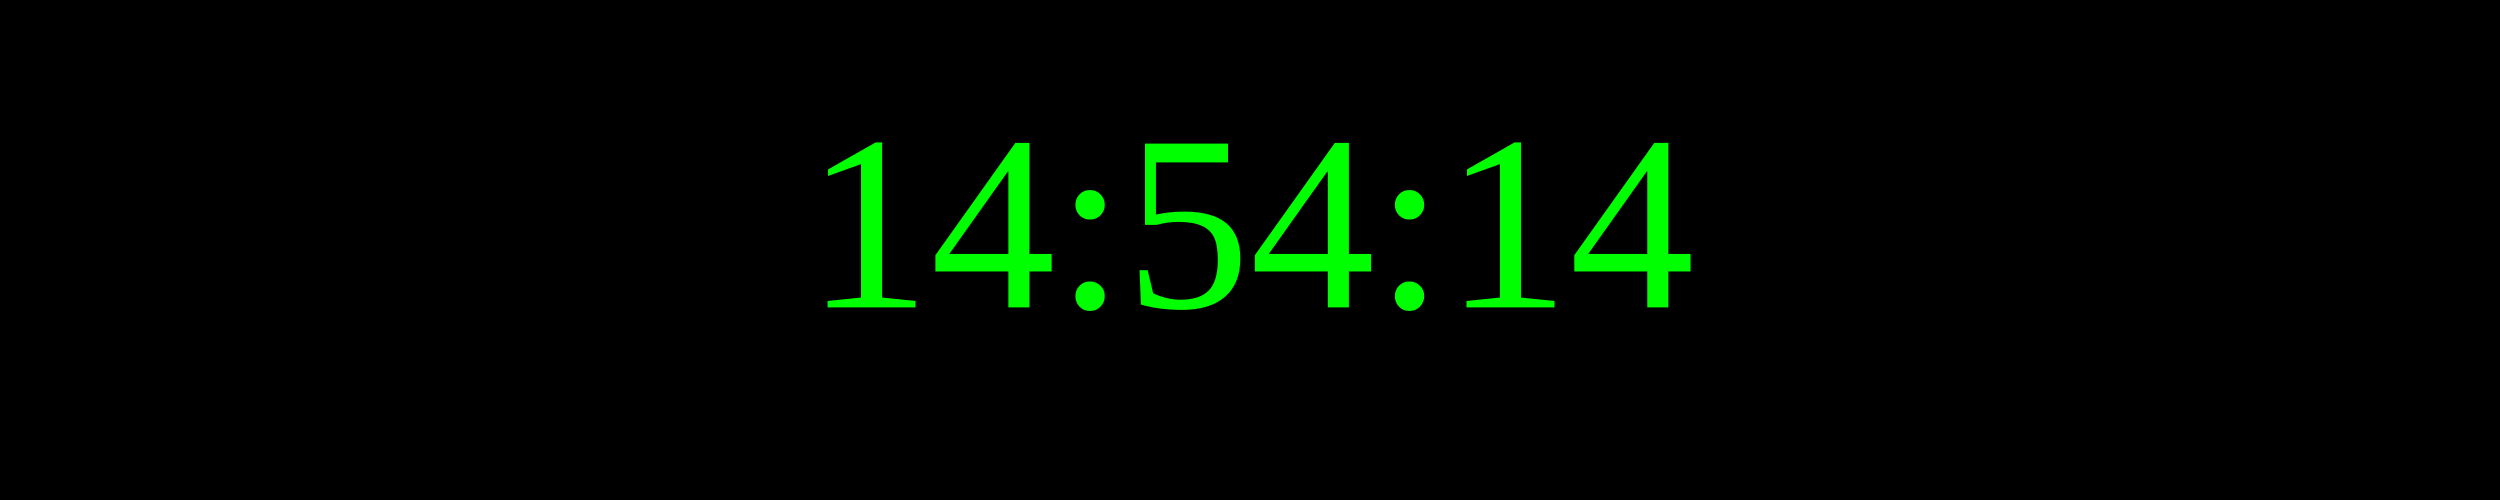
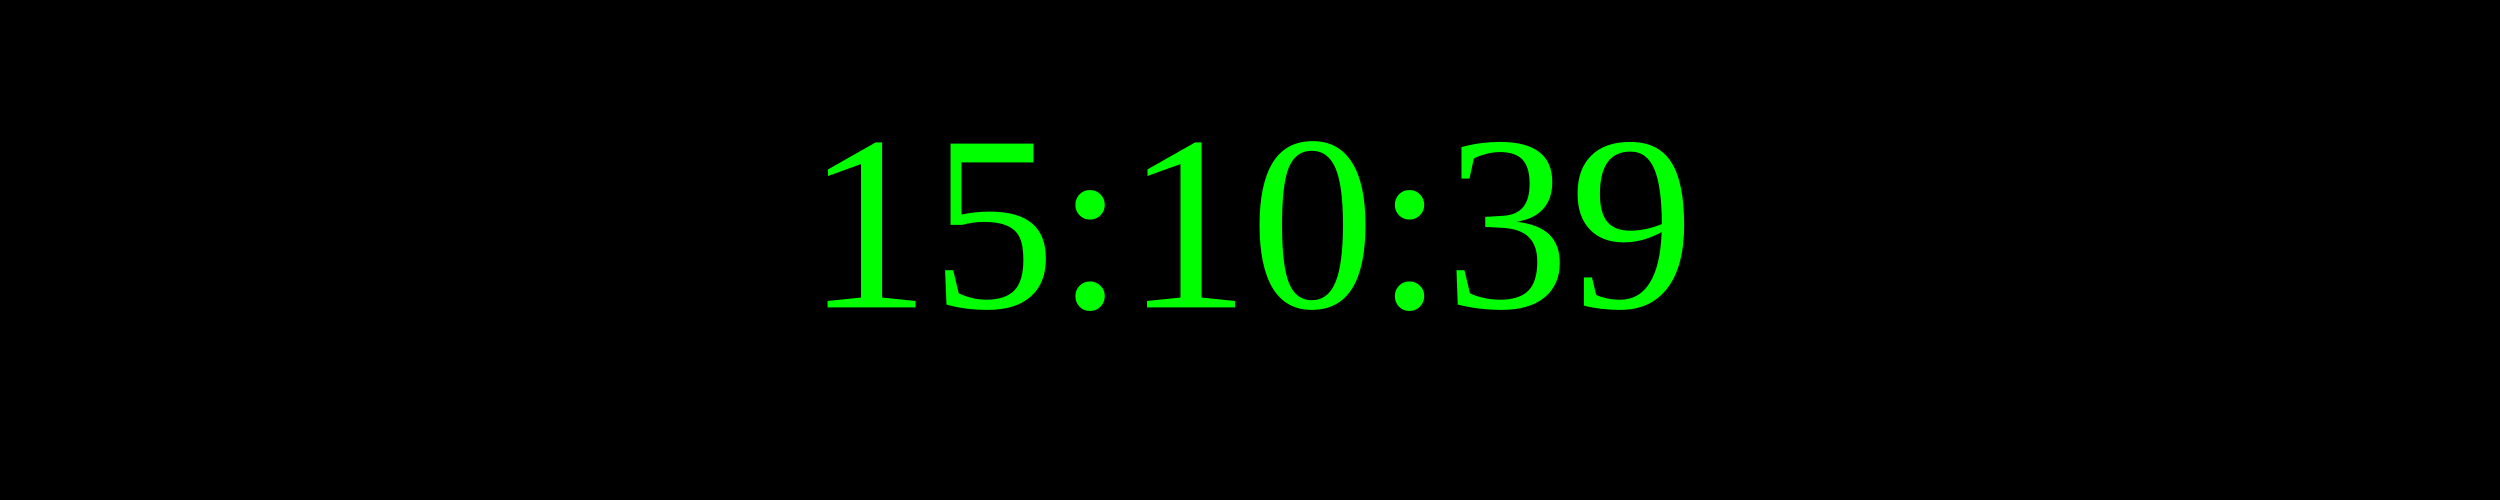
<svg xmlns="http://www.w3.org/2000/svg" width="250" height="50">
  <rect width="100%" height="100%" fill="black" />
  <text x="50%" y="50%" font-size="25" fill="lime" text-anchor="middle" dominant-baseline="middle">
- 14:54:14
+ 15:10:39
</text>
</svg>
